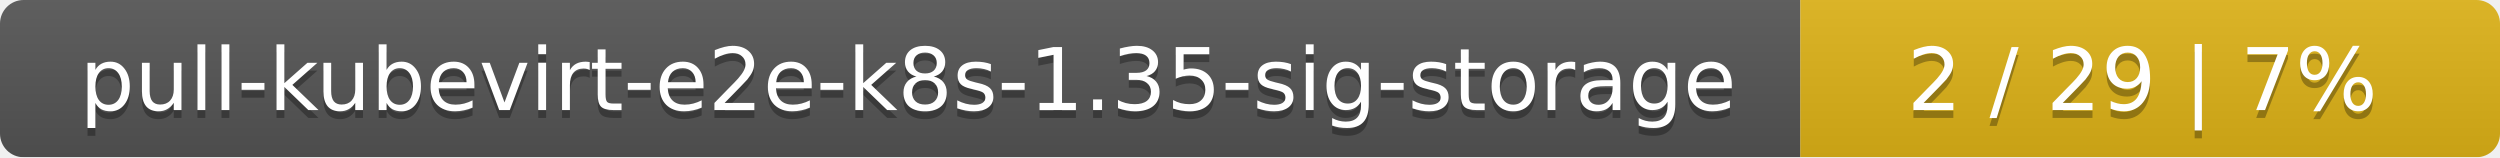
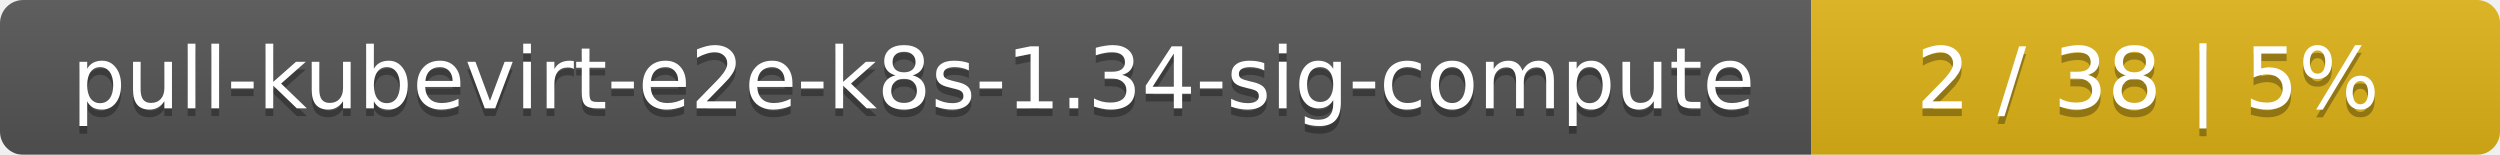
- <svg xmlns="http://www.w3.org/2000/svg" width="318" height="20">
+ <svg xmlns="http://www.w3.org/2000/svg" width="323" height="20">
  <linearGradient id="smooth" x2="0" y2="100%">
    <stop offset="0" stop-color="#bbb" stop-opacity=".1" />
    <stop offset="1" stop-opacity=".1" />
  </linearGradient>
  <mask id="round">
-     <rect width="318" height="20" rx="3" fill="#fff" />
+     <rect width="323" height="20" rx="3" fill="#fff" />
  </mask>
  <g mask="url(#round)">
-     <rect width="229" height="20" fill="#555" />
-     <rect x="229" width="89" height="20" fill="#dfb317" />
-     <rect width="318" height="20" fill="url(#smooth)" />
+     <rect width="234" height="20" fill="#555" />
+     <rect x="234" width="89" height="20" fill="#dfb317" />
+     <rect width="323" height="20" fill="url(#smooth)" />
  </g>
  <g fill="#fff" text-anchor="middle" font-family="DejaVu Sans,Verdana,Geneva,sans-serif" font-size="11">
-     <text x="115.5" y="15" fill="#010101" fill-opacity=".3">pull-kubevirt-e2e-k8s-1.35-sig-storage</text>
-     <text x="115.5" y="14">pull-kubevirt-e2e-k8s-1.35-sig-storage</text>
-     <text x="272.5" y="15" fill="#010101" fill-opacity=".3">2 / 29    |    7%</text>
-     <text x="272.5" y="14">2 / 29    |    7%</text>
+     <text x="118" y="15" fill="#010101" fill-opacity=".3">pull-kubevirt-e2e-k8s-1.34-sig-compute</text>
+     <text x="118" y="14">pull-kubevirt-e2e-k8s-1.34-sig-compute</text>
+     <text x="277.5" y="15" fill="#010101" fill-opacity=".3">2 / 38    |    5%</text>
+     <text x="277.5" y="14">2 / 38    |    5%</text>
  </g>
</svg>
